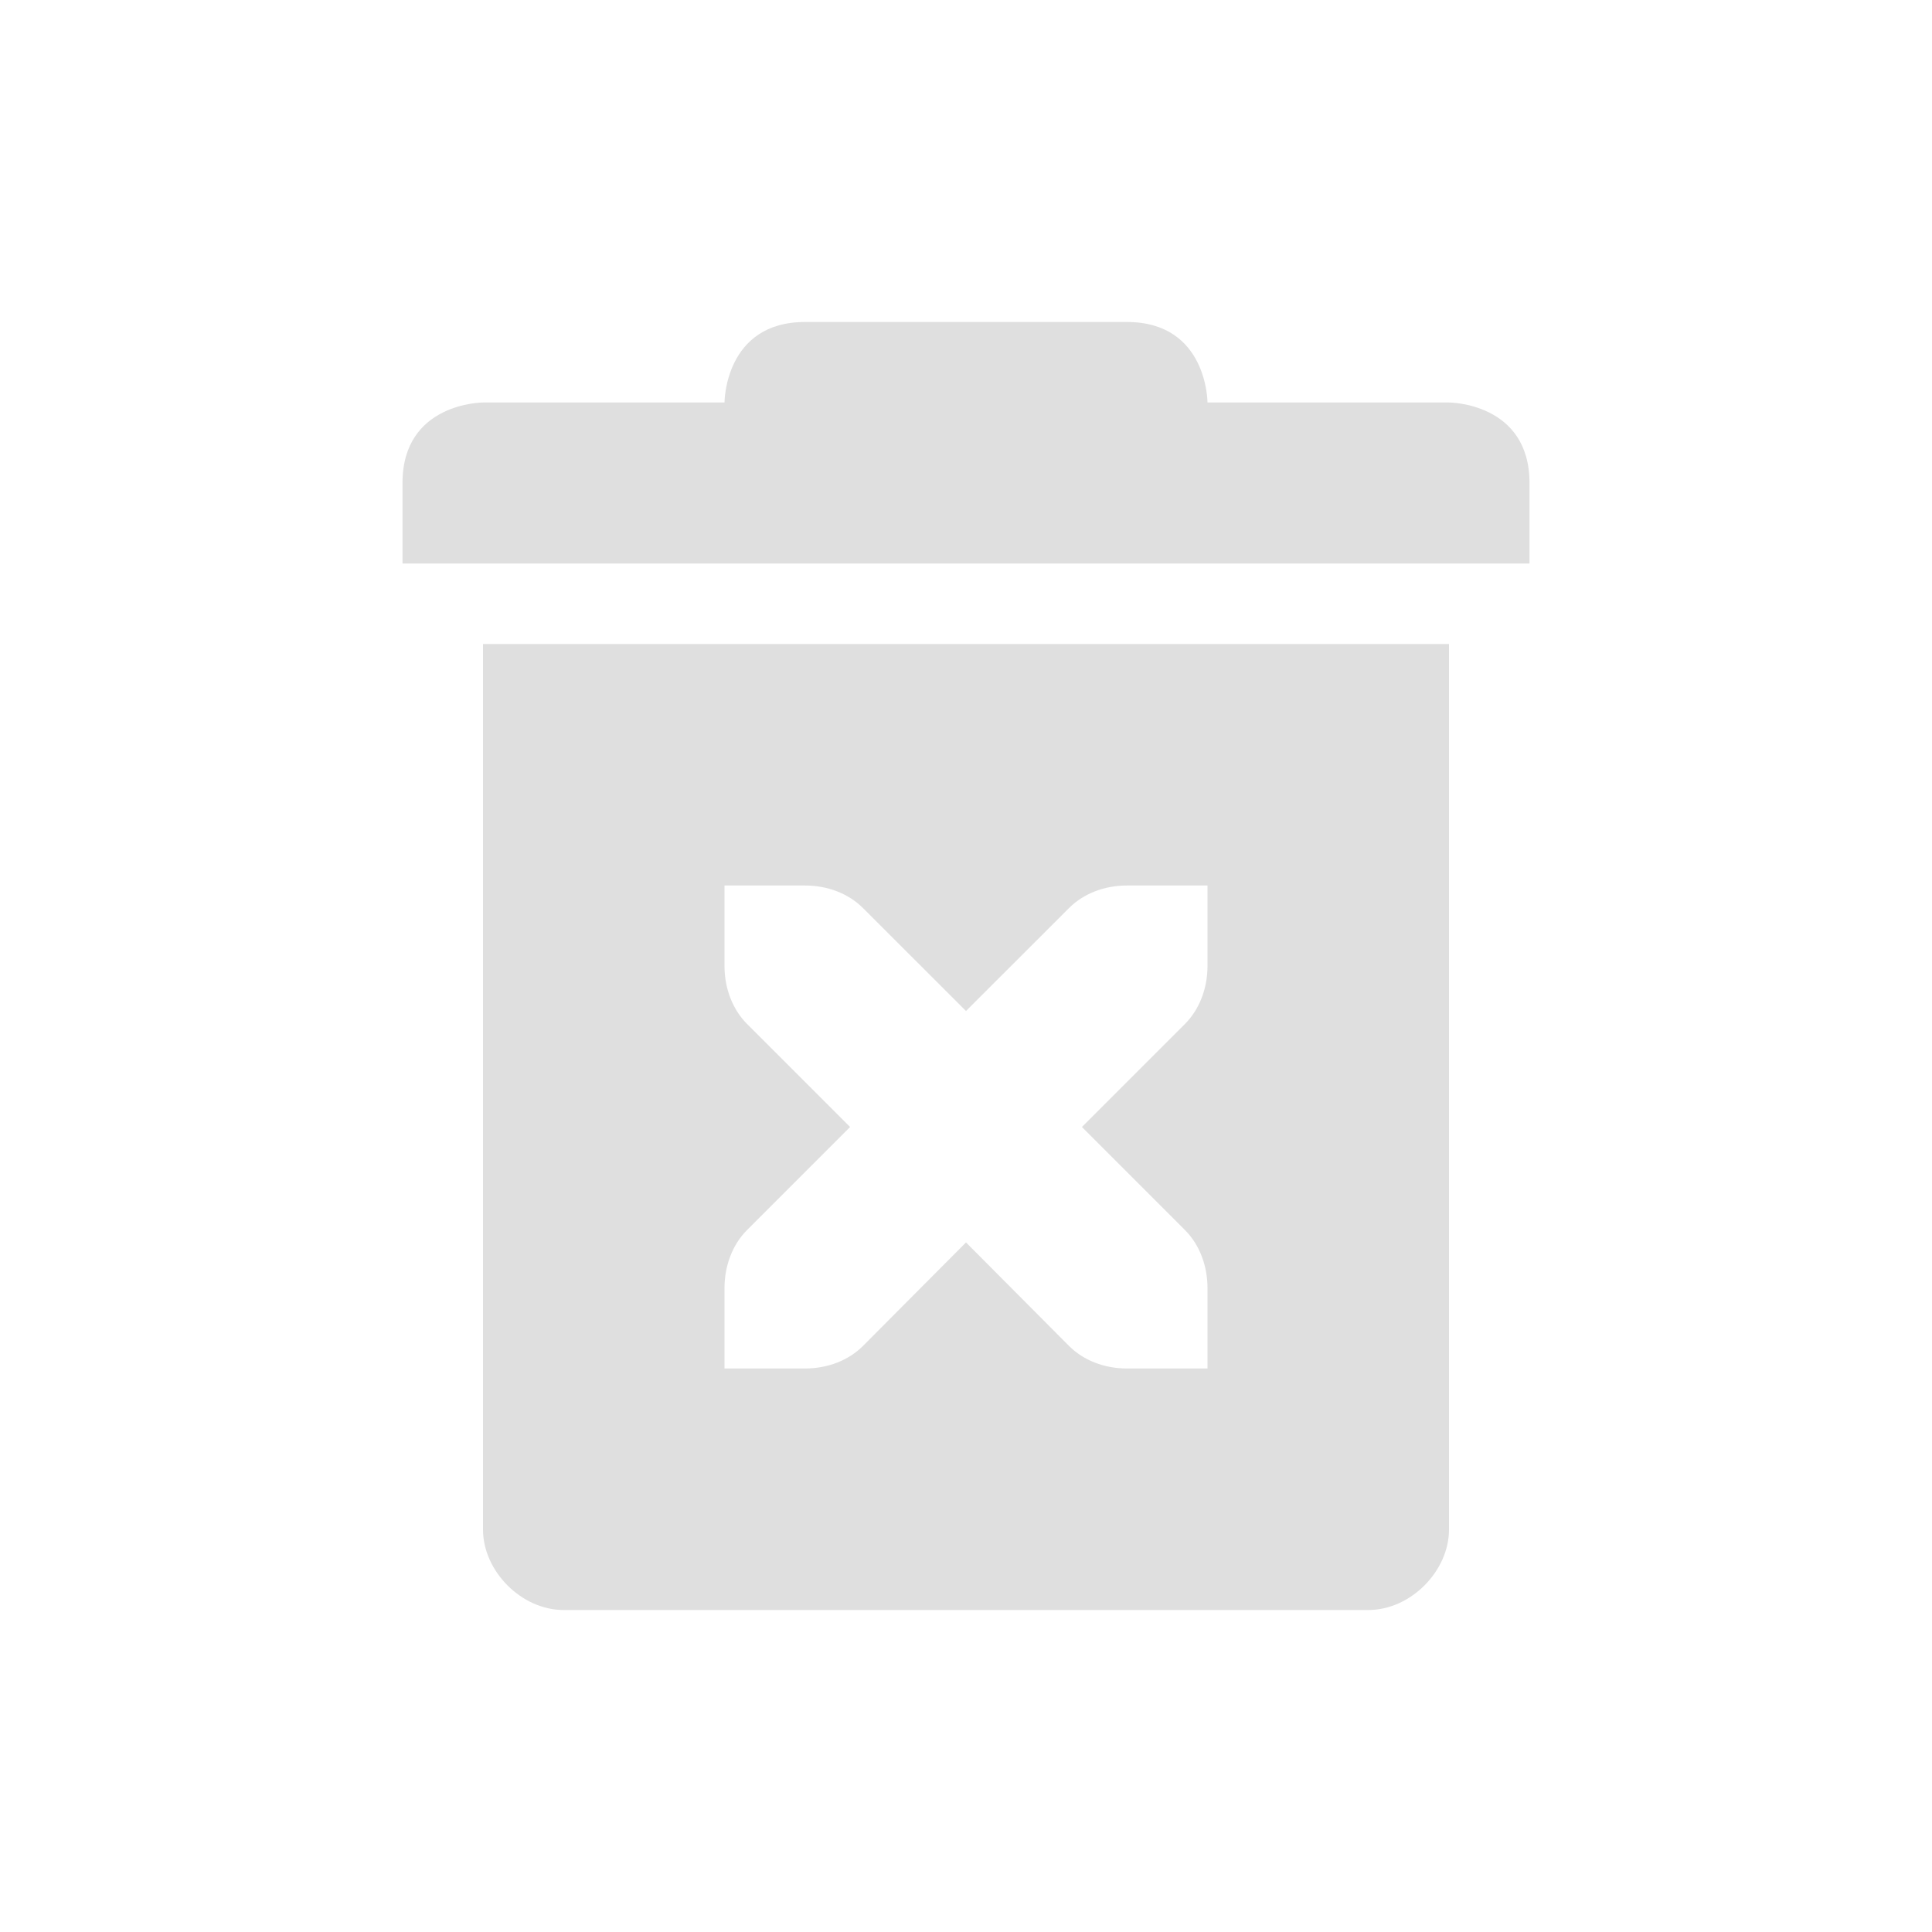
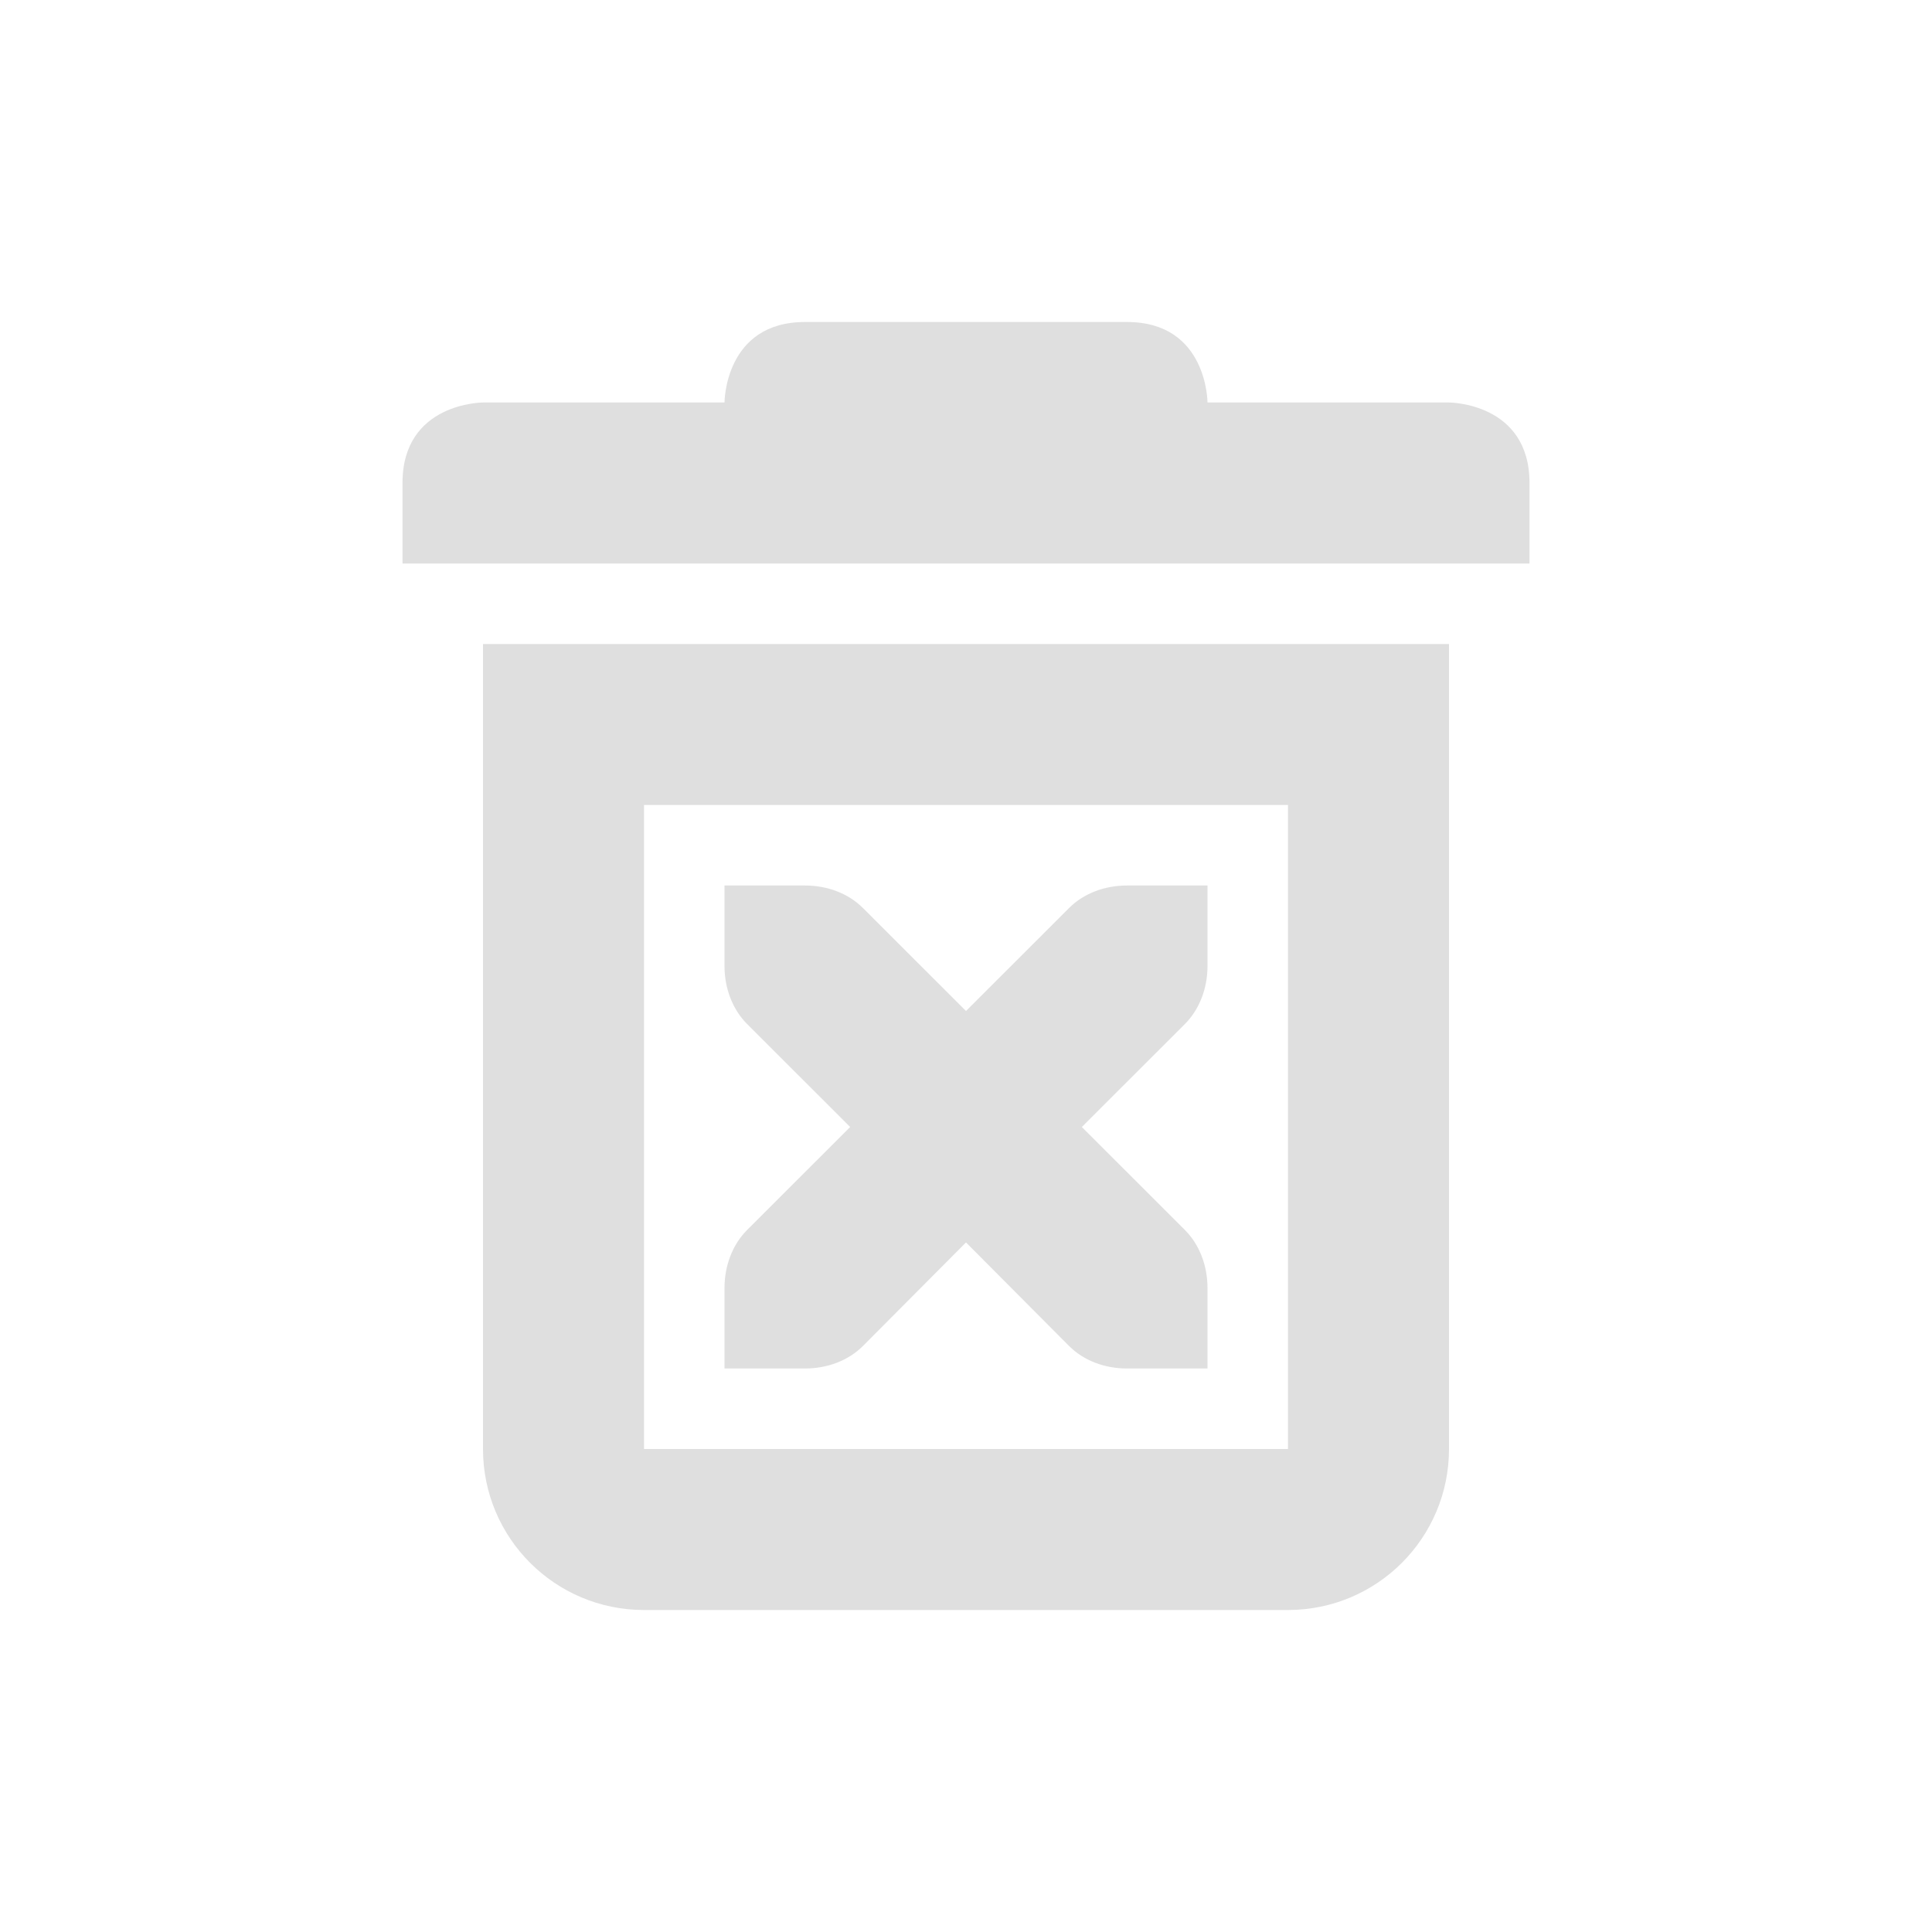
- <svg xmlns="http://www.w3.org/2000/svg" width="24" height="24" version="1.1">
-   <defs>
+ <svg xmlns="http://www.w3.org/2000/svg" width="24" height="24" viewBox="0 0 24 24" version="1.1" id="svg5">
+   <defs id="defs2">
    <style id="current-color-scheme" type="text/css">
-    .ColorScheme-Text { color:#dfdfdf; } .ColorScheme-Highlight { color:#4285f4; } .ColorScheme-NeutralText { color:#ff9800; } .ColorScheme-PositiveText { color:#4caf50; } .ColorScheme-NegativeText { color:#f44336; }
-   </style>
+         .ColorScheme-Text { color:#dfdfdf; } .ColorScheme-Highlight { color:#4285f4; } .ColorScheme-NeutralText { color:#ff9800; } .ColorScheme-PositiveText { color:#4caf50; } .ColorScheme-NegativeText { color:#f44336; }
+      </style>
  </defs>
-   <path style="fill:currentColor" class="ColorScheme-Text" d="M 10,4 C 9,4 9,5 9,5 H 6 C 6,5 5,5 5,6 V 7 H 19 V 6 C 19,5 18,5 18,5 H 15 C 15,5 15,4 14,4 Z M 6,8 V 19 C 6,19.52 6.48,20 7,20 H 17 C 17.52,20 18,19.52 18,19 V 8 Z M 9,11 H 10 C 10.28,11 10.541,11.1 10.721,11.281 L 12,12.559 13.279,11.281 C 13.459,11.1 13.72,11 14,11 H 15 V 12 C 15,12.276 14.901,12.538 14.721,12.719 L 13.44,14 14.721,15.281 C 14.901,15.462 15,15.724 15,16 V 17 H 14 C 13.72,17 13.459,16.9 13.279,16.719 L 12,15.434 10.721,16.719 C 10.541,16.9 10.28,17 10,17 H 9 V 16 C 9,15.724 9.099,15.462 9.279,15.281 L 10.56,14 9.279,12.719 C 9.099,12.538 9,12.276 9,12 Z" />
+   <path id="path1" style="fill:currentColor;fill-opacity:1" class="ColorScheme-Text" d="M 10,4 C 9,4 9,5 9,5 H 6 c 0,0 -1,2e-6 -1,1 V 7 H 19 V 6 C 19,5 18,5 18,5 h -3 c 0,0 -2e-6,-1 -1,-1 z M 6,8 v 10 c 0,1.105 0.895,2 2,2 h 8 c 1.105,0 2,-0.895 2,-2 V 8 Z m 2,2 h 8 v 8 H 8 Z m 1,1 v 1 c 0,0.276 0.099,0.538 0.279,0.719 L 10.561,14 9.279,15.281 C 9.099,15.462 9,15.724 9,16 v 1 h 1 c 0.28,0 0.541,-0.1 0.721,-0.281 L 12,15.434 13.279,16.719 C 13.459,16.9 13.72,17 14,17 h 1 v -1 c 0,-0.276 -0.099,-0.538 -0.279,-0.719 L 13.439,14 14.721,12.719 C 14.901,12.538 15,12.276 15,12 v -1 h -1 c -0.28,0 -0.541,0.1 -0.721,0.281 L 12,12.559 10.721,11.281 C 10.541,11.1 10.28,11 10,11 Z" />
</svg>
